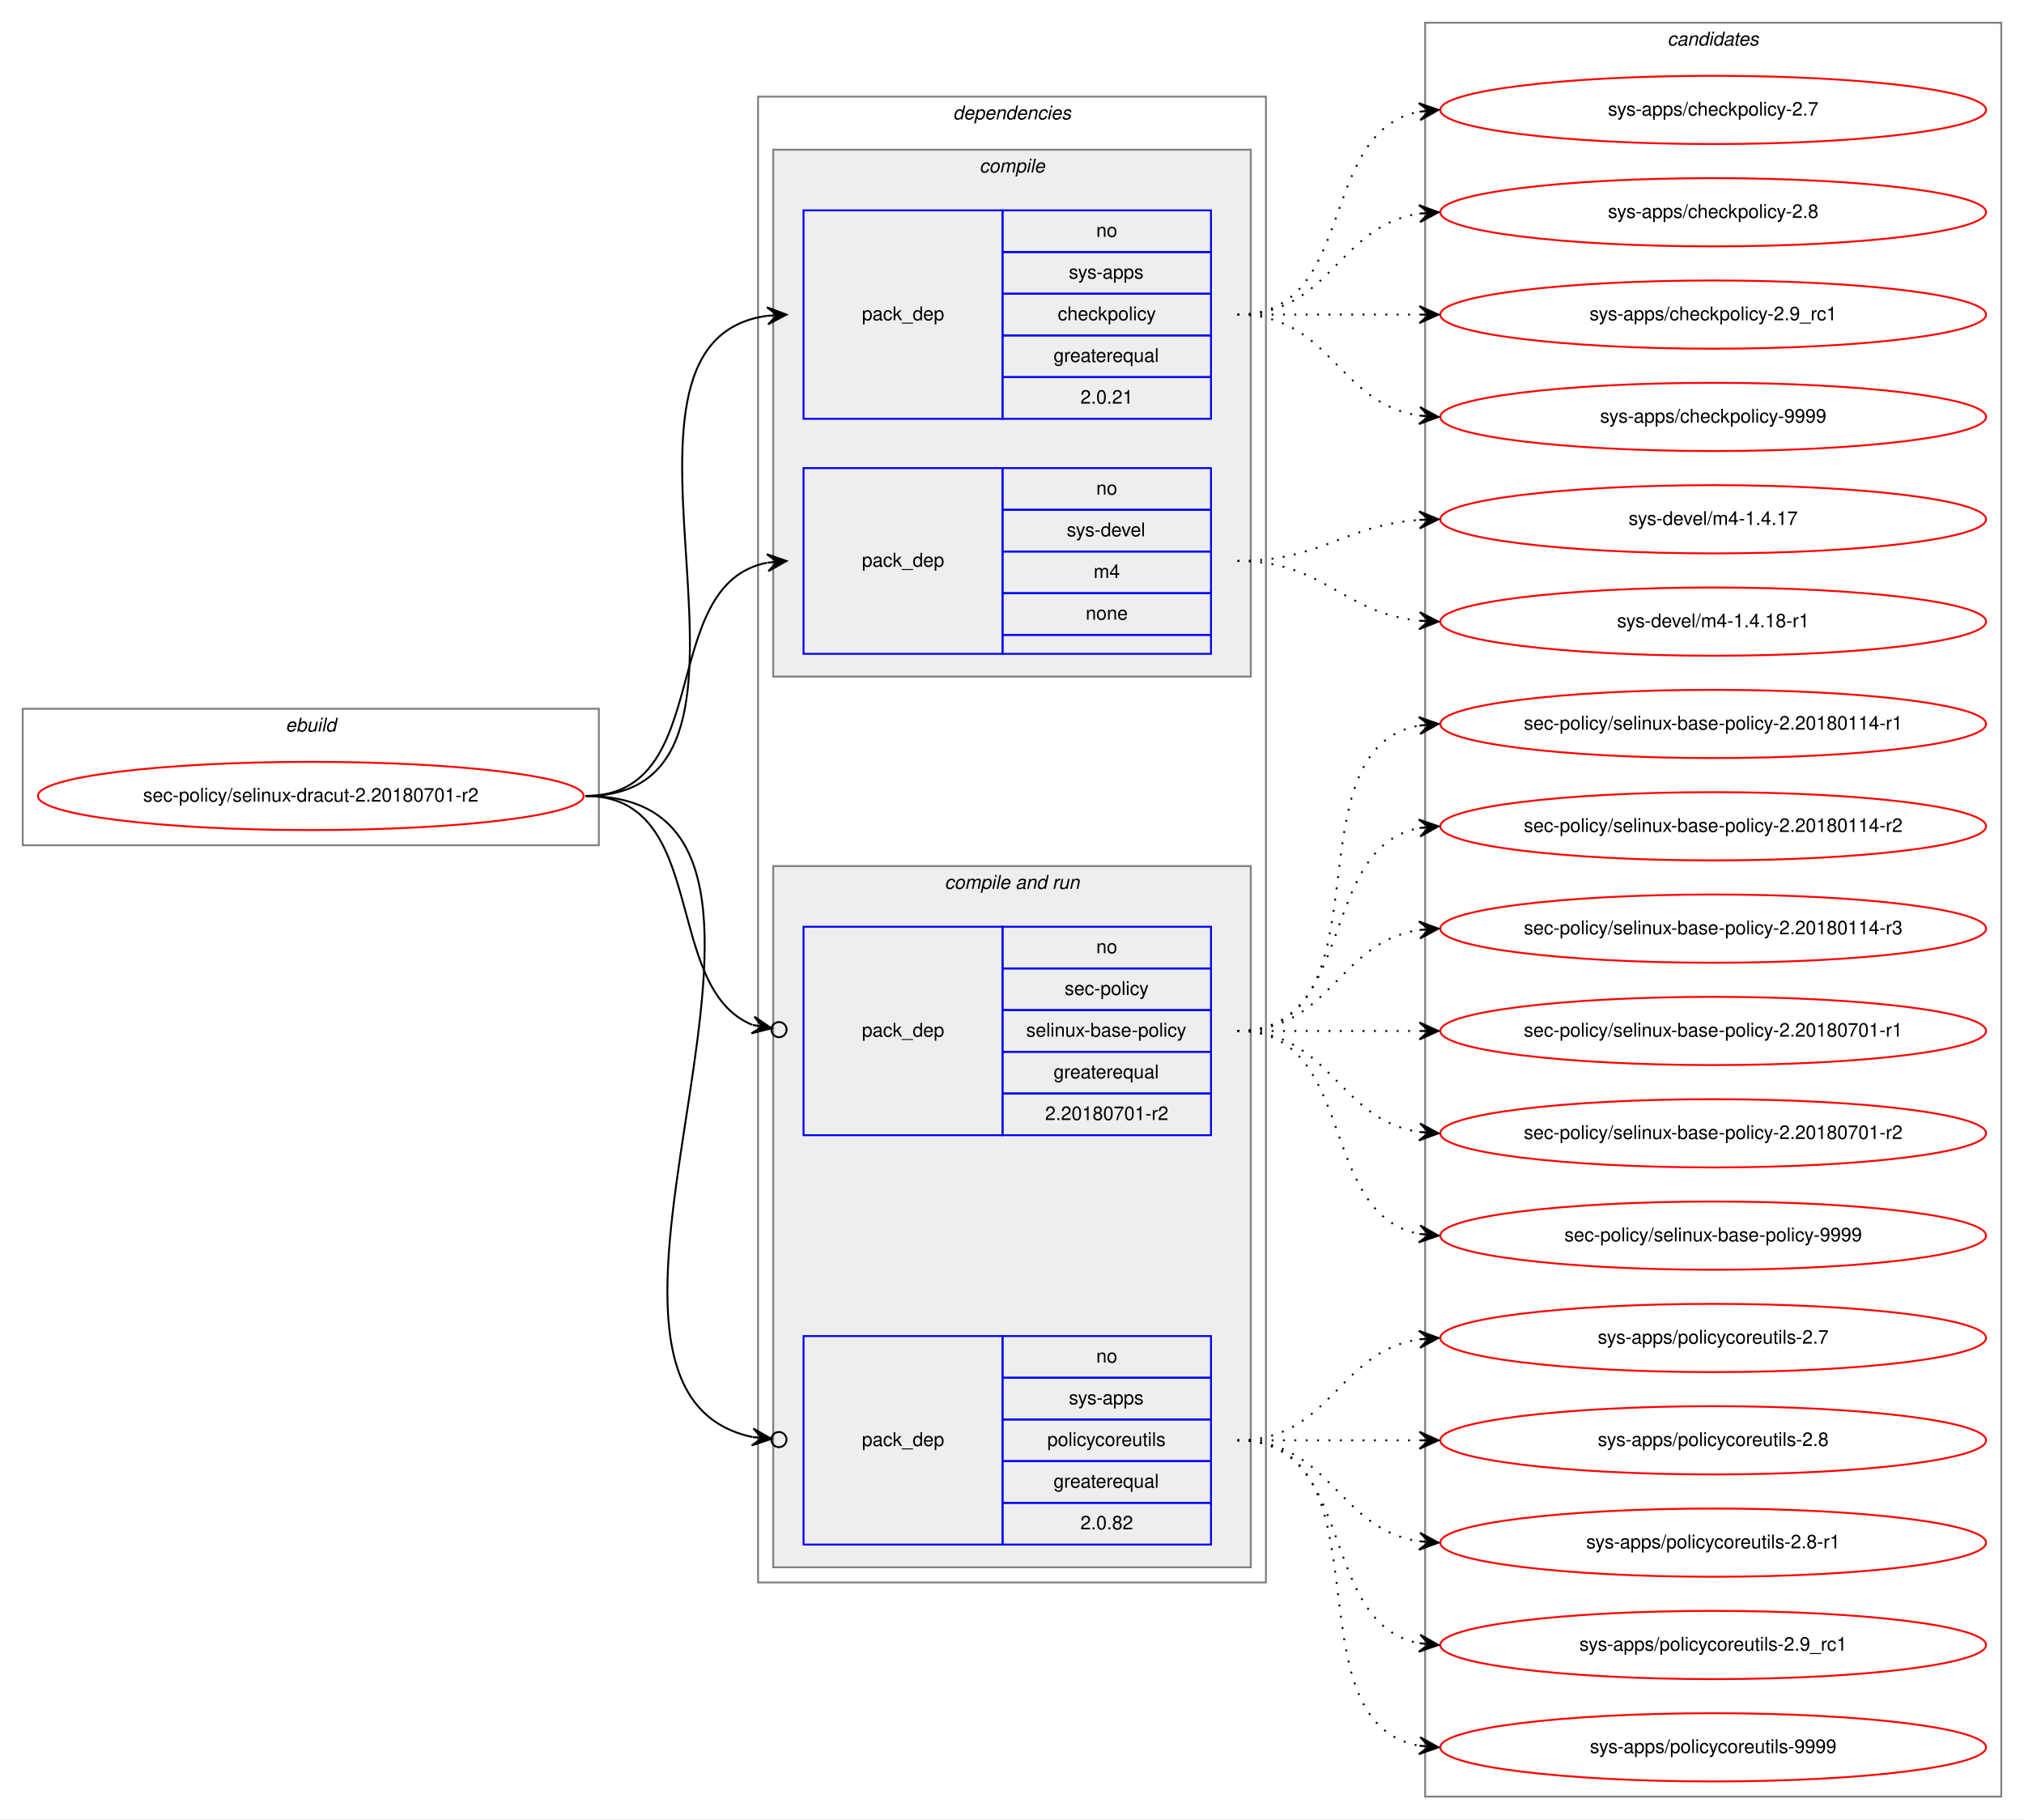
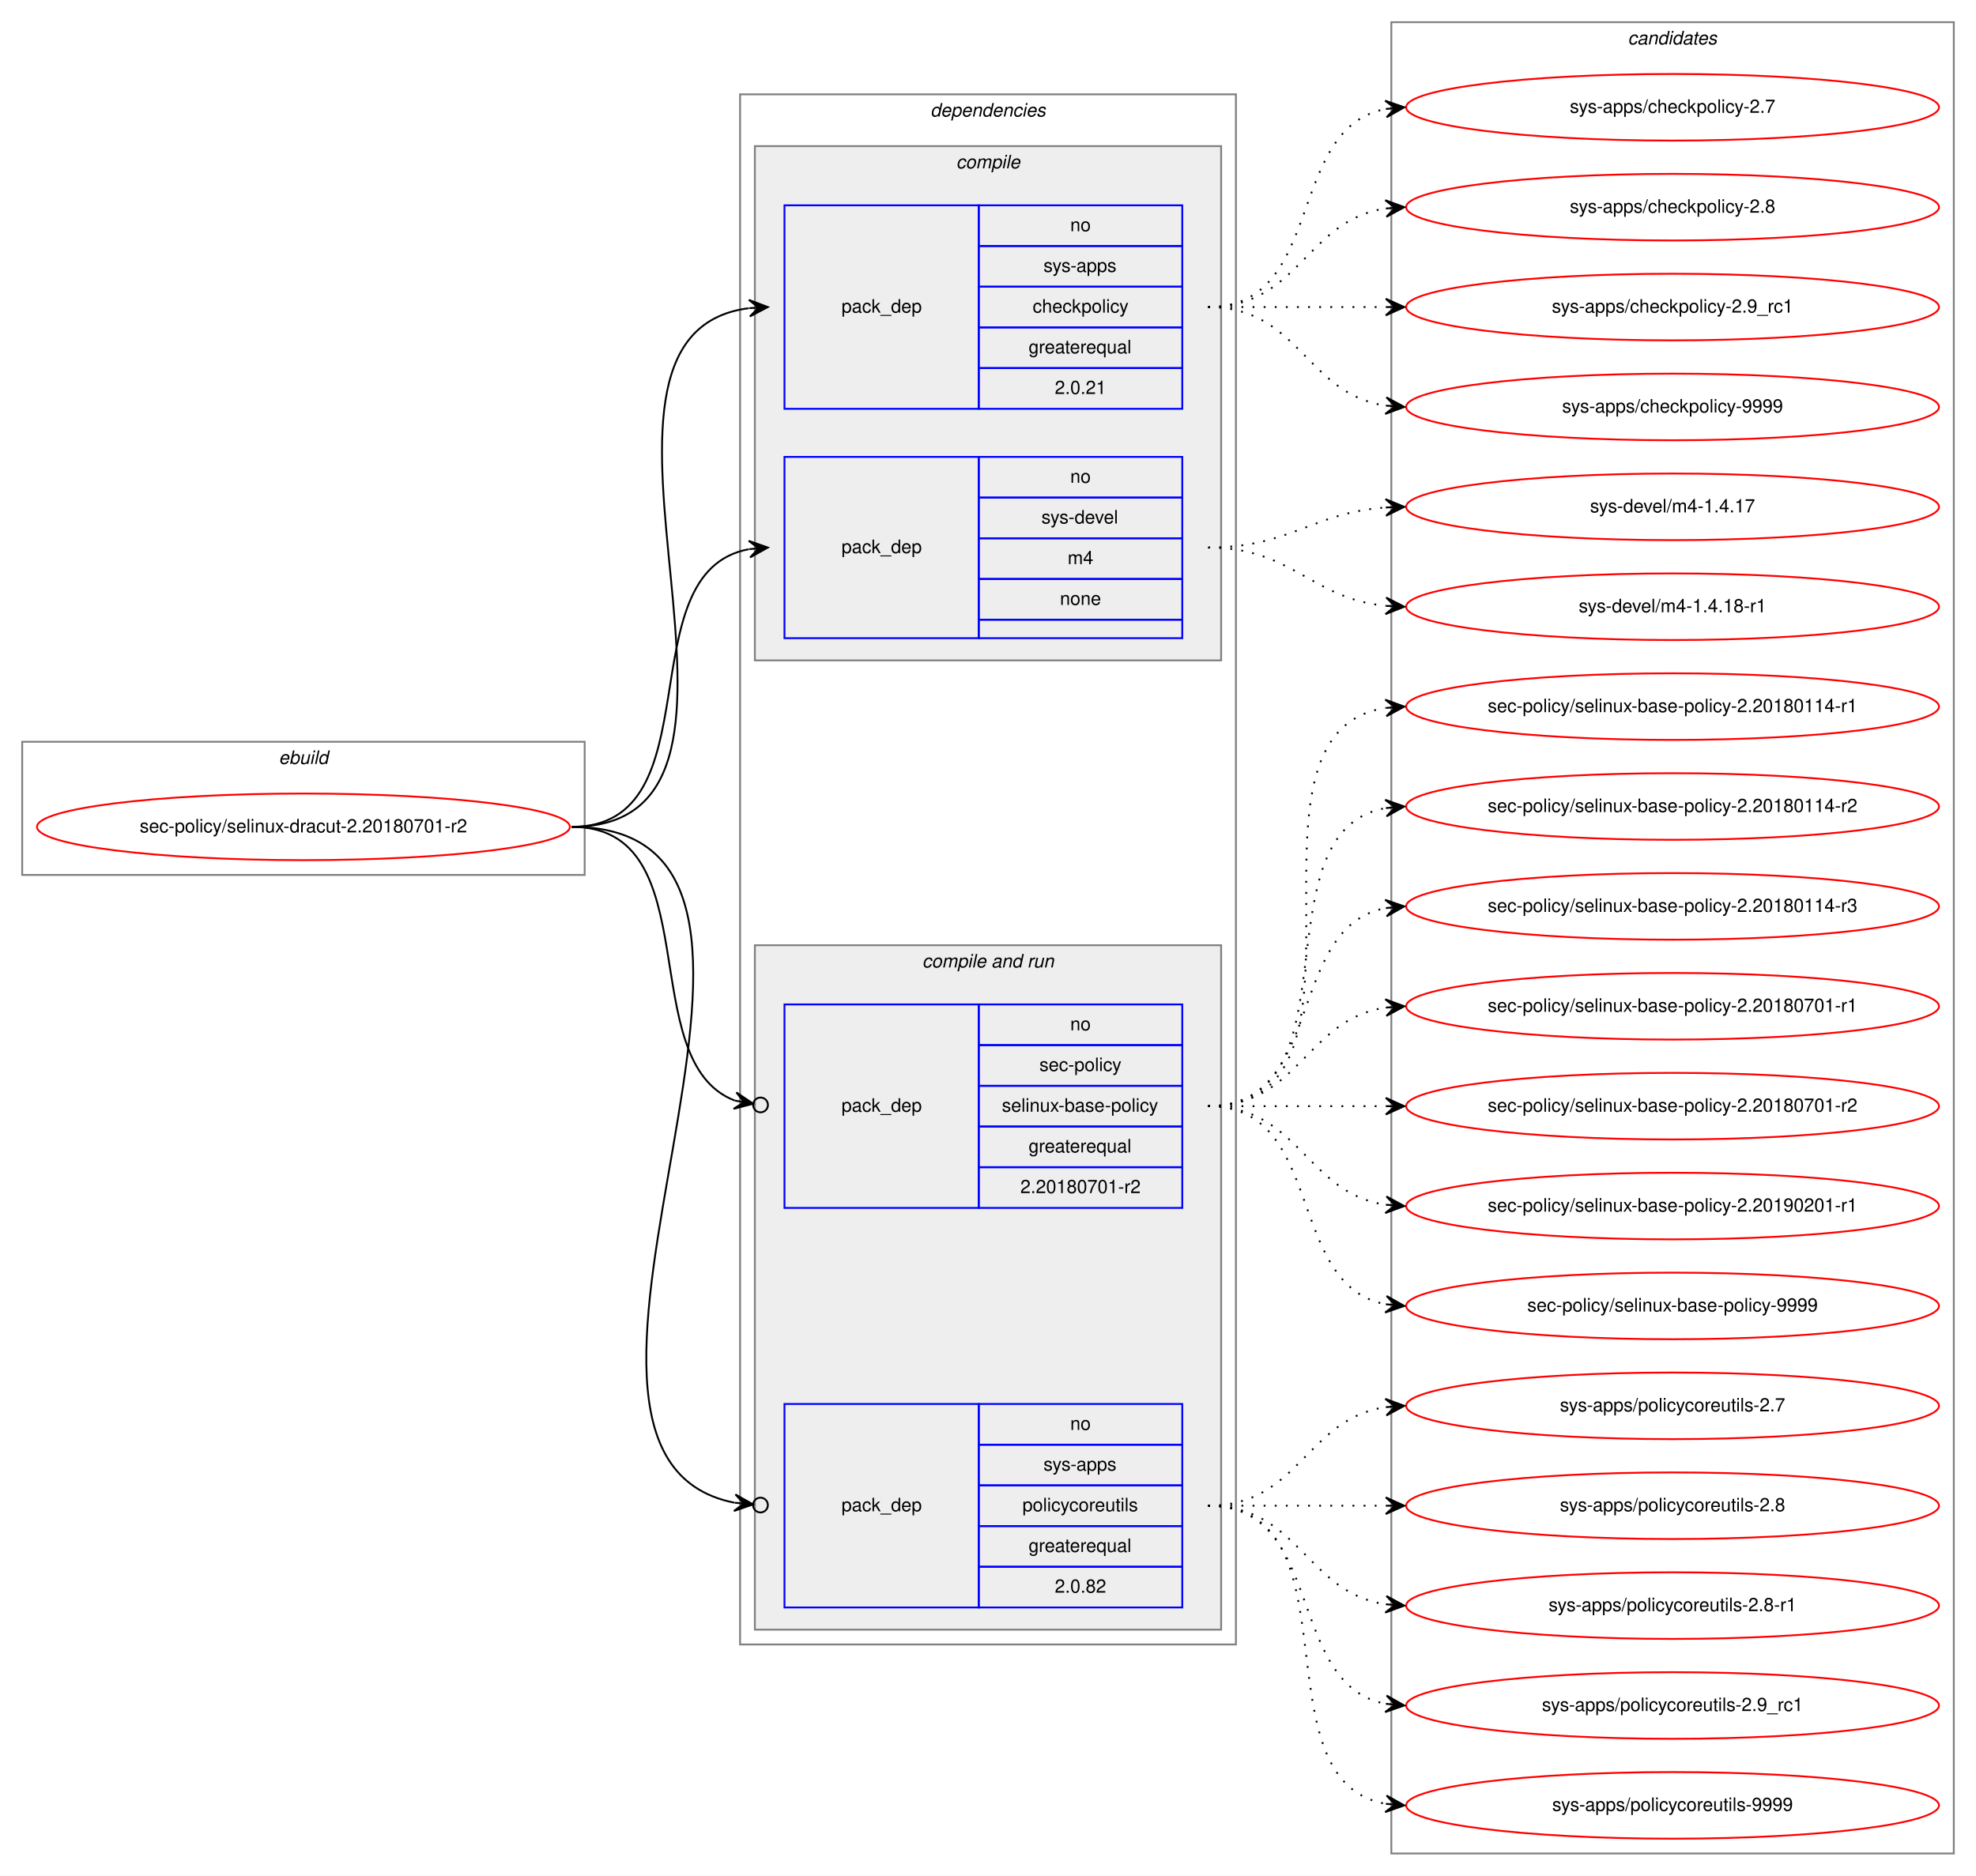
- <svg xmlns="http://www.w3.org/2000/svg" xmlns:xlink="http://www.w3.org/1999/xlink" width="1068pt" height="960pt" viewBox="0.00 0.00 1068.00 960.00">
-   <g id="graph0" class="graph" transform="scale(1 1) rotate(0) translate(4 956)">
-     <polygon fill="white" stroke="transparent" points="-4,4 -4,-956 1064,-956 1064,4 -4,4" />
+ <svg xmlns="http://www.w3.org/2000/svg" xmlns:xlink="http://www.w3.org/1999/xlink" width="1068pt" height="1014pt" viewBox="0.00 0.00 1068.00 1014.00">
+   <g id="graph0" class="graph" transform="scale(1 1) rotate(0) translate(4 1010)">
+     <polygon fill="white" stroke="transparent" points="-4,4 -4,-1010 1064,-1010 1064,4 -4,4" />
    <g id="clust1" class="cluster">
-       <polygon fill="none" stroke="gray" points="8,-510 8,-582 312,-582 312,-510 8,-510" />
-       <text text-anchor="start" x="146.66" y="-570" font-family="Helvetica,sans-Serif" font-style="italic" font-size="10.00">ebuild</text>
+       <polygon fill="none" stroke="gray" points="8,-537 8,-609 312,-609 312,-537 8,-537" />
+       <text text-anchor="start" x="146.66" y="-597" font-family="Helvetica,sans-Serif" font-style="italic" font-size="10.00">ebuild</text>
    </g>
    <g id="clust2" class="cluster">
-       <polygon fill="none" stroke="gray" points="396,-121 396,-905 664,-905 664,-121 396,-121" />
-       <text text-anchor="start" x="498.88" y="-893" font-family="Helvetica,sans-Serif" font-style="italic" font-size="10.00">dependencies</text>
+       <polygon fill="none" stroke="gray" points="396,-121 396,-959 664,-959 664,-121 396,-121" />
+       <text text-anchor="start" x="498.88" y="-947" font-family="Helvetica,sans-Serif" font-style="italic" font-size="10.00">dependencies</text>
    </g>
    <g id="clust3" class="cluster">
-       <polygon fill="#eeeeee" stroke="gray" points="404,-599 404,-877 656,-877 656,-599 404,-599" />
-       <text text-anchor="start" x="512.78" y="-865" font-family="Helvetica,sans-Serif" font-style="italic" font-size="10.00">compile</text>
+       <polygon fill="#eeeeee" stroke="gray" points="404,-653 404,-931 656,-931 656,-653 404,-653" />
+       <text text-anchor="start" x="512.78" y="-919" font-family="Helvetica,sans-Serif" font-style="italic" font-size="10.00">compile</text>
    </g>
    <g id="clust6" class="cluster">
      <polygon fill="#eeeeee" stroke="gray" points="404,-129 404,-499 656,-499 656,-129 404,-129" />
      <text text-anchor="start" x="494.44" y="-487" font-family="Helvetica,sans-Serif" font-style="italic" font-size="10.00">compile and run</text>
    </g>
    <g id="clust10" class="cluster">
-       <polygon fill="none" stroke="gray" points="748,-8 748,-944 1052,-944 1052,-8 748,-8" />
-       <text text-anchor="start" x="875.82" y="-932" font-family="Helvetica,sans-Serif" font-style="italic" font-size="10.00">candidates</text>
+       <polygon fill="none" stroke="gray" points="748,-8 748,-998 1052,-998 1052,-8 748,-8" />
+       <text text-anchor="start" x="875.82" y="-986" font-family="Helvetica,sans-Serif" font-style="italic" font-size="10.00">candidates</text>
    </g>
    <g id="node1" class="node">
      <g id="a_node1">
        <a xlink:href="../sec-policy/selinux-dracut-2.20180701-r2.svg" xlink:title="sec-policy/selinux-dracut-2.20180701-r2">
-           <ellipse fill="none" stroke="red" cx="160" cy="-536" rx="144" ry="18" />
-           <text text-anchor="middle" x="160" y="-533" font-family="Helvetica,sans-Serif" font-size="10.00">sec-policy/selinux-dracut-2.20180701-r2</text>
+           <ellipse fill="none" stroke="red" cx="160" cy="-563" rx="144" ry="18" />
+           <text text-anchor="middle" x="160" y="-560" font-family="Helvetica,sans-Serif" font-size="10.00">sec-policy/selinux-dracut-2.20180701-r2</text>
        </a>
      </g>
    </g>
    <g id="node2" class="node">
-       <polygon fill="none" stroke="blue" points="420,-735 420,-845 525,-845 525,-735 420,-735" />
-       <text text-anchor="start" x="450.82" y="-787" font-family="Helvetica,sans-Serif" font-size="10.00">pack_dep</text>
-       <polygon fill="none" stroke="blue" points="525,-823 525,-845 635,-845 635,-823 525,-823" />
-       <text text-anchor="start" x="574.44" y="-831" font-family="Helvetica,sans-Serif" font-size="10.00">no</text>
-       <polygon fill="none" stroke="blue" points="525,-801 525,-823 635,-823 635,-801 525,-801" />
-       <text text-anchor="start" x="560" y="-809" font-family="Helvetica,sans-Serif" font-size="10.00">sys-apps</text>
-       <polygon fill="none" stroke="blue" points="525,-779 525,-801 635,-801 635,-779 525,-779" />
-       <text text-anchor="start" x="554.16" y="-787" font-family="Helvetica,sans-Serif" font-size="10.00">checkpolicy</text>
-       <polygon fill="none" stroke="blue" points="525,-757 525,-779 635,-779 635,-757 525,-757" />
-       <text text-anchor="start" x="551.94" y="-765" font-family="Helvetica,sans-Serif" font-size="10.00">greaterequal</text>
-       <polygon fill="none" stroke="blue" points="525,-735 525,-757 635,-757 635,-735 525,-735" />
-       <text text-anchor="start" x="566.1" y="-743" font-family="Helvetica,sans-Serif" font-size="10.00">2.0.21</text>
+       <polygon fill="none" stroke="blue" points="420,-789 420,-899 525,-899 525,-789 420,-789" />
+       <text text-anchor="start" x="450.82" y="-841" font-family="Helvetica,sans-Serif" font-size="10.00">pack_dep</text>
+       <polygon fill="none" stroke="blue" points="525,-877 525,-899 635,-899 635,-877 525,-877" />
+       <text text-anchor="start" x="574.44" y="-885" font-family="Helvetica,sans-Serif" font-size="10.00">no</text>
+       <polygon fill="none" stroke="blue" points="525,-855 525,-877 635,-877 635,-855 525,-855" />
+       <text text-anchor="start" x="560" y="-863" font-family="Helvetica,sans-Serif" font-size="10.00">sys-apps</text>
+       <polygon fill="none" stroke="blue" points="525,-833 525,-855 635,-855 635,-833 525,-833" />
+       <text text-anchor="start" x="554.16" y="-841" font-family="Helvetica,sans-Serif" font-size="10.00">checkpolicy</text>
+       <polygon fill="none" stroke="blue" points="525,-811 525,-833 635,-833 635,-811 525,-811" />
+       <text text-anchor="start" x="551.94" y="-819" font-family="Helvetica,sans-Serif" font-size="10.00">greaterequal</text>
+       <polygon fill="none" stroke="blue" points="525,-789 525,-811 635,-811 635,-789 525,-789" />
+       <text text-anchor="start" x="566.1" y="-797" font-family="Helvetica,sans-Serif" font-size="10.00">2.0.21</text>
    </g>
    <g id="edge1" class="edge">
-       <path fill="none" stroke="black" d="M305,-536C423.74,-536 296.58,-775.34 400.91,-789.36" />
-       <polygon fill="black" stroke="black" points="411,-790 400.73,-793.86 406.01,-789.68 401.02,-789.37 401.02,-789.37 401.02,-789.37 406.01,-789.68 401.31,-784.87 411,-790 411,-790" />
+       <path fill="none" stroke="black" d="M305,-563C434.83,-563 286.1,-828.84 400.7,-843.38" />
+       <polygon fill="black" stroke="black" points="411,-844 400.75,-847.89 406.01,-843.7 401.02,-843.4 401.02,-843.4 401.02,-843.4 406.01,-843.7 401.29,-838.91 411,-844 411,-844" />
    </g>
    <g id="node3" class="node">
-       <polygon fill="none" stroke="blue" points="420,-611 420,-709 525,-709 525,-611 420,-611" />
-       <text text-anchor="start" x="450.82" y="-657" font-family="Helvetica,sans-Serif" font-size="10.00">pack_dep</text>
-       <polygon fill="none" stroke="blue" points="525,-687 525,-709 635,-709 635,-687 525,-687" />
-       <text text-anchor="start" x="574.44" y="-695" font-family="Helvetica,sans-Serif" font-size="10.00">no</text>
-       <polygon fill="none" stroke="blue" points="525,-665 525,-687 635,-687 635,-665 525,-665" />
-       <text text-anchor="start" x="558.89" y="-673" font-family="Helvetica,sans-Serif" font-size="10.00">sys-devel</text>
-       <polygon fill="none" stroke="blue" points="525,-643 525,-665 635,-665 635,-643 525,-643" />
-       <text text-anchor="start" x="573.06" y="-651" font-family="Helvetica,sans-Serif" font-size="10.00">m4</text>
-       <polygon fill="none" stroke="blue" points="525,-621 525,-643 635,-643 635,-621 525,-621" />
-       <text text-anchor="start" x="568.88" y="-629" font-family="Helvetica,sans-Serif" font-size="10.00">none</text>
-       <polygon fill="none" stroke="blue" points="525,-611 525,-621 635,-621 635,-611 525,-611" />
+       <polygon fill="none" stroke="blue" points="420,-665 420,-763 525,-763 525,-665 420,-665" />
+       <text text-anchor="start" x="450.82" y="-711" font-family="Helvetica,sans-Serif" font-size="10.00">pack_dep</text>
+       <polygon fill="none" stroke="blue" points="525,-741 525,-763 635,-763 635,-741 525,-741" />
+       <text text-anchor="start" x="574.44" y="-749" font-family="Helvetica,sans-Serif" font-size="10.00">no</text>
+       <polygon fill="none" stroke="blue" points="525,-719 525,-741 635,-741 635,-719 525,-719" />
+       <text text-anchor="start" x="558.89" y="-727" font-family="Helvetica,sans-Serif" font-size="10.00">sys-devel</text>
+       <polygon fill="none" stroke="blue" points="525,-697 525,-719 635,-719 635,-697 525,-697" />
+       <text text-anchor="start" x="573.06" y="-705" font-family="Helvetica,sans-Serif" font-size="10.00">m4</text>
+       <polygon fill="none" stroke="blue" points="525,-675 525,-697 635,-697 635,-675 525,-675" />
+       <text text-anchor="start" x="568.88" y="-683" font-family="Helvetica,sans-Serif" font-size="10.00">none</text>
+       <polygon fill="none" stroke="blue" points="525,-665 525,-675 635,-675 635,-665 525,-665" />
    </g>
    <g id="edge2" class="edge">
-       <path fill="none" stroke="black" d="M305,-536C373.82,-536 342.17,-647.73 400.79,-659.07" />
-       <polygon fill="black" stroke="black" points="411,-660 400.63,-663.58 406.02,-659.55 401.04,-659.1 401.04,-659.1 401.04,-659.1 406.02,-659.55 401.45,-654.61 411,-660 411,-660" />
+       <path fill="none" stroke="black" d="M305,-563C383.31,-563 333.93,-700.74 400.77,-713.11" />
+       <polygon fill="black" stroke="black" points="411,-714 400.65,-717.62 406.02,-713.57 401.04,-713.14 401.04,-713.14 401.04,-713.14 406.02,-713.57 401.43,-708.65 411,-714 411,-714" />
    </g>
    <g id="node4" class="node">
      <polygon fill="none" stroke="blue" points="420,-357 420,-467 525,-467 525,-357 420,-357" />
      <text text-anchor="start" x="450.82" y="-409" font-family="Helvetica,sans-Serif" font-size="10.00">pack_dep</text>
      <polygon fill="none" stroke="blue" points="525,-445 525,-467 635,-467 635,-445 525,-445" />
      <text text-anchor="start" x="574.44" y="-453" font-family="Helvetica,sans-Serif" font-size="10.00">no</text>
      <polygon fill="none" stroke="blue" points="525,-423 525,-445 635,-445 635,-423 525,-423" />
      <text text-anchor="start" x="557.78" y="-431" font-family="Helvetica,sans-Serif" font-size="10.00">sec-policy</text>
      <polygon fill="none" stroke="blue" points="525,-401 525,-423 635,-423 635,-401 525,-401" />
      <text text-anchor="start" x="537.5" y="-409" font-family="Helvetica,sans-Serif" font-size="10.00">selinux-base-policy</text>
      <polygon fill="none" stroke="blue" points="525,-379 525,-401 635,-401 635,-379 525,-379" />
      <text text-anchor="start" x="551.94" y="-387" font-family="Helvetica,sans-Serif" font-size="10.00">greaterequal</text>
      <polygon fill="none" stroke="blue" points="525,-357 525,-379 635,-379 635,-357 525,-357" />
      <text text-anchor="start" x="547.49" y="-365" font-family="Helvetica,sans-Serif" font-size="10.00">2.20180701-r2</text>
    </g>
    <g id="edge3" class="edge">
-       <path fill="none" stroke="black" d="M305,-536C370.56,-536 344.94,-434.6 393.05,-415.19" />
-       <ellipse fill="none" stroke="black" cx="407.06" cy="-412.7" rx="4" ry="4" />
-       <polygon fill="black" stroke="black" points="403.12,-413.4 394.07,-419.58 398.2,-414.27 393.28,-415.15 393.28,-415.15 393.28,-415.15 398.2,-414.27 392.49,-410.72 403.12,-413.4 403.12,-413.4" />
+       <path fill="none" stroke="black" d="M305,-563C380.11,-563 337.76,-436.3 393.14,-415.02" />
+       <ellipse fill="none" stroke="black" cx="407.06" cy="-412.67" rx="4" ry="4" />
+       <polygon fill="black" stroke="black" points="403.11,-413.33 394,-419.43 398.18,-414.16 393.25,-415 393.25,-415 393.25,-415 398.18,-414.16 392.5,-410.56 403.11,-413.33 403.11,-413.33" />
    </g>
    <g id="node5" class="node">
      <polygon fill="none" stroke="blue" points="420,-141 420,-251 525,-251 525,-141 420,-141" />
      <text text-anchor="start" x="450.82" y="-193" font-family="Helvetica,sans-Serif" font-size="10.00">pack_dep</text>
      <polygon fill="none" stroke="blue" points="525,-229 525,-251 635,-251 635,-229 525,-229" />
      <text text-anchor="start" x="574.44" y="-237" font-family="Helvetica,sans-Serif" font-size="10.00">no</text>
      <polygon fill="none" stroke="blue" points="525,-207 525,-229 635,-229 635,-207 525,-207" />
      <text text-anchor="start" x="560" y="-215" font-family="Helvetica,sans-Serif" font-size="10.00">sys-apps</text>
      <polygon fill="none" stroke="blue" points="525,-185 525,-207 635,-207 635,-185 525,-185" />
      <text text-anchor="start" x="548.61" y="-193" font-family="Helvetica,sans-Serif" font-size="10.00">policycoreutils</text>
      <polygon fill="none" stroke="blue" points="525,-163 525,-185 635,-185 635,-163 525,-163" />
      <text text-anchor="start" x="551.94" y="-171" font-family="Helvetica,sans-Serif" font-size="10.00">greaterequal</text>
      <polygon fill="none" stroke="blue" points="525,-141 525,-163 635,-163 635,-141 525,-141" />
      <text text-anchor="start" x="566.1" y="-149" font-family="Helvetica,sans-Serif" font-size="10.00">2.0.82</text>
    </g>
    <g id="edge4" class="edge">
-       <path fill="none" stroke="black" d="M305,-536C456.64,-536 269.75,-223.96 392.96,-197.75" />
-       <ellipse fill="none" stroke="black" cx="407.02" cy="-196.39" rx="4" ry="4" />
-       <polygon fill="black" stroke="black" points="403.04,-196.77 393.52,-202.22 398.06,-197.25 393.08,-197.74 393.08,-197.74 393.08,-197.74 398.06,-197.25 392.65,-193.26 403.04,-196.77 403.04,-196.77" />
+       <path fill="none" stroke="black" d="M305,-563C468.15,-563 258.85,-224.11 392.9,-197.64" />
+       <ellipse fill="none" stroke="black" cx="407.02" cy="-196.36" rx="4" ry="4" />
+       <polygon fill="black" stroke="black" points="403.03,-196.72 393.48,-202.1 398.05,-197.17 393.07,-197.62 393.07,-197.62 393.07,-197.62 398.05,-197.17 392.67,-193.14 403.03,-196.72 403.03,-196.72" />
    </g>
    <g id="node6" class="node">
      <g id="a_node6">
        <a xlink:href="../sys-apps/checkpolicy-2.7.svg" xlink:title="sys-apps/checkpolicy-2.7">
-           <ellipse fill="none" stroke="red" cx="900" cy="-898" rx="144" ry="18" />
-           <text text-anchor="middle" x="900" y="-895" font-family="Helvetica,sans-Serif" font-size="10.00">sys-apps/checkpolicy-2.7</text>
+           <ellipse fill="none" stroke="red" cx="900" cy="-952" rx="144" ry="18" />
+           <text text-anchor="middle" x="900" y="-949" font-family="Helvetica,sans-Serif" font-size="10.00">sys-apps/checkpolicy-2.7</text>
        </a>
      </g>
    </g>
    <g id="edge5" class="edge">
-       <path fill="none" stroke="black" stroke-dasharray="1,5" d="M649,-790C712.58,-790 690.58,-886.51 744.79,-897.07" />
-       <polygon fill="black" stroke="black" points="755,-898 744.63,-901.57 750.02,-897.54 745.04,-897.09 745.04,-897.09 745.04,-897.09 750.02,-897.54 745.45,-892.61 755,-898 755,-898" />
+       <path fill="none" stroke="black" stroke-dasharray="1,5" d="M649,-844C712.58,-844 690.58,-940.51 744.79,-951.07" />
+       <polygon fill="black" stroke="black" points="755,-952 744.63,-955.57 750.02,-951.54 745.04,-951.09 745.04,-951.09 745.04,-951.09 750.02,-951.54 745.45,-946.61 755,-952 755,-952" />
    </g>
    <g id="node7" class="node">
      <g id="a_node7">
        <a xlink:href="../sys-apps/checkpolicy-2.8.svg" xlink:title="sys-apps/checkpolicy-2.8">
-           <ellipse fill="none" stroke="red" cx="900" cy="-844" rx="144" ry="18" />
-           <text text-anchor="middle" x="900" y="-841" font-family="Helvetica,sans-Serif" font-size="10.00">sys-apps/checkpolicy-2.8</text>
+           <ellipse fill="none" stroke="red" cx="900" cy="-898" rx="144" ry="18" />
+           <text text-anchor="middle" x="900" y="-895" font-family="Helvetica,sans-Serif" font-size="10.00">sys-apps/checkpolicy-2.8</text>
        </a>
      </g>
    </g>
    <g id="edge6" class="edge">
-       <path fill="none" stroke="black" stroke-dasharray="1,5" d="M649,-790C698.26,-790 701.85,-836.87 744.86,-843.28" />
-       <polygon fill="black" stroke="black" points="755,-844 744.71,-847.78 750.01,-843.64 745.03,-843.29 745.03,-843.29 745.03,-843.29 750.01,-843.64 745.35,-838.8 755,-844 755,-844" />
+       <path fill="none" stroke="black" stroke-dasharray="1,5" d="M649,-844C698.26,-844 701.85,-890.87 744.86,-897.28" />
+       <polygon fill="black" stroke="black" points="755,-898 744.71,-901.78 750.01,-897.64 745.03,-897.29 745.03,-897.29 745.03,-897.29 750.01,-897.64 745.35,-892.8 755,-898 755,-898" />
    </g>
    <g id="node8" class="node">
      <g id="a_node8">
        <a xlink:href="../sys-apps/checkpolicy-2.9_rc1.svg" xlink:title="sys-apps/checkpolicy-2.9_rc1">
-           <ellipse fill="none" stroke="red" cx="900" cy="-790" rx="144" ry="18" />
-           <text text-anchor="middle" x="900" y="-787" font-family="Helvetica,sans-Serif" font-size="10.00">sys-apps/checkpolicy-2.9_rc1</text>
+           <ellipse fill="none" stroke="red" cx="900" cy="-844" rx="144" ry="18" />
+           <text text-anchor="middle" x="900" y="-841" font-family="Helvetica,sans-Serif" font-size="10.00">sys-apps/checkpolicy-2.9_rc1</text>
        </a>
      </g>
    </g>
    <g id="edge7" class="edge">
-       <path fill="none" stroke="black" stroke-dasharray="1,5" d="M649,-790C692.43,-790 705.83,-790 744.57,-790" />
-       <polygon fill="black" stroke="black" points="755,-790 745,-794.5 750,-790 745,-790 745,-790 745,-790 750,-790 745,-785.5 755,-790 755,-790" />
+       <path fill="none" stroke="black" stroke-dasharray="1,5" d="M649,-844C692.43,-844 705.83,-844 744.57,-844" />
+       <polygon fill="black" stroke="black" points="755,-844 745,-848.5 750,-844 745,-844 745,-844 745,-844 750,-844 745,-839.5 755,-844 755,-844" />
    </g>
    <g id="node9" class="node">
      <g id="a_node9">
        <a xlink:href="../sys-apps/checkpolicy-9999.svg" xlink:title="sys-apps/checkpolicy-9999">
-           <ellipse fill="none" stroke="red" cx="900" cy="-736" rx="144" ry="18" />
-           <text text-anchor="middle" x="900" y="-733" font-family="Helvetica,sans-Serif" font-size="10.00">sys-apps/checkpolicy-9999</text>
+           <ellipse fill="none" stroke="red" cx="900" cy="-790" rx="144" ry="18" />
+           <text text-anchor="middle" x="900" y="-787" font-family="Helvetica,sans-Serif" font-size="10.00">sys-apps/checkpolicy-9999</text>
        </a>
      </g>
    </g>
    <g id="edge8" class="edge">
-       <path fill="none" stroke="black" stroke-dasharray="1,5" d="M649,-790C698.26,-790 701.85,-743.13 744.86,-736.72" />
-       <polygon fill="black" stroke="black" points="755,-736 745.35,-741.2 750.01,-736.36 745.03,-736.71 745.03,-736.71 745.03,-736.71 750.01,-736.36 744.71,-732.22 755,-736 755,-736" />
+       <path fill="none" stroke="black" stroke-dasharray="1,5" d="M649,-844C698.26,-844 701.85,-797.13 744.86,-790.72" />
+       <polygon fill="black" stroke="black" points="755,-790 745.35,-795.2 750.01,-790.36 745.03,-790.71 745.03,-790.71 745.03,-790.71 750.01,-790.36 744.71,-786.22 755,-790 755,-790" />
    </g>
    <g id="node10" class="node">
      <g id="a_node10">
        <a xlink:href="../sys-devel/m4-1.4.17.svg" xlink:title="sys-devel/m4-1.4.17">
-           <ellipse fill="none" stroke="red" cx="900" cy="-682" rx="144" ry="18" />
-           <text text-anchor="middle" x="900" y="-679" font-family="Helvetica,sans-Serif" font-size="10.00">sys-devel/m4-1.4.17</text>
+           <ellipse fill="none" stroke="red" cx="900" cy="-736" rx="144" ry="18" />
+           <text text-anchor="middle" x="900" y="-733" font-family="Helvetica,sans-Serif" font-size="10.00">sys-devel/m4-1.4.17</text>
        </a>
      </g>
    </g>
    <g id="edge9" class="edge">
-       <path fill="none" stroke="black" stroke-dasharray="1,5" d="M649,-660C693.54,-660 705.22,-678.86 744.89,-681.65" />
-       <polygon fill="black" stroke="black" points="755,-682 744.85,-686.16 750,-681.83 745.01,-681.66 745.01,-681.66 745.01,-681.66 750,-681.83 745.16,-677.16 755,-682 755,-682" />
+       <path fill="none" stroke="black" stroke-dasharray="1,5" d="M649,-714C693.54,-714 705.22,-732.86 744.89,-735.65" />
+       <polygon fill="black" stroke="black" points="755,-736 744.85,-740.16 750,-735.83 745.01,-735.66 745.01,-735.66 745.01,-735.66 750,-735.83 745.16,-731.16 755,-736 755,-736" />
    </g>
    <g id="node11" class="node">
      <g id="a_node11">
        <a xlink:href="../sys-devel/m4-1.4.18-r1.svg" xlink:title="sys-devel/m4-1.4.18-r1">
-           <ellipse fill="none" stroke="red" cx="900" cy="-628" rx="144" ry="18" />
-           <text text-anchor="middle" x="900" y="-625" font-family="Helvetica,sans-Serif" font-size="10.00">sys-devel/m4-1.4.18-r1</text>
+           <ellipse fill="none" stroke="red" cx="900" cy="-682" rx="144" ry="18" />
+           <text text-anchor="middle" x="900" y="-679" font-family="Helvetica,sans-Serif" font-size="10.00">sys-devel/m4-1.4.18-r1</text>
        </a>
      </g>
    </g>
    <g id="edge10" class="edge">
-       <path fill="none" stroke="black" stroke-dasharray="1,5" d="M649,-660C694.65,-660 704.48,-632.46 744.95,-628.48" />
-       <polygon fill="black" stroke="black" points="755,-628 745.22,-632.97 750.01,-628.24 745.01,-628.47 745.01,-628.47 745.01,-628.47 750.01,-628.24 744.8,-623.98 755,-628 755,-628" />
+       <path fill="none" stroke="black" stroke-dasharray="1,5" d="M649,-714C694.65,-714 704.48,-686.46 744.95,-682.48" />
+       <polygon fill="black" stroke="black" points="755,-682 745.22,-686.97 750.01,-682.24 745.01,-682.47 745.01,-682.47 745.01,-682.47 750.01,-682.24 744.8,-677.98 755,-682 755,-682" />
    </g>
    <g id="node12" class="node">
      <g id="a_node12">
        <a xlink:href="../sec-policy/selinux-base-policy-2.20180114-r1.svg" xlink:title="sec-policy/selinux-base-policy-2.20180114-r1">
-           <ellipse fill="none" stroke="red" cx="900" cy="-574" rx="144" ry="18" />
-           <text text-anchor="middle" x="900" y="-571" font-family="Helvetica,sans-Serif" font-size="10.00">sec-policy/selinux-base-policy-2.20180114-r1</text>
+           <ellipse fill="none" stroke="red" cx="900" cy="-628" rx="144" ry="18" />
+           <text text-anchor="middle" x="900" y="-625" font-family="Helvetica,sans-Serif" font-size="10.00">sec-policy/selinux-base-policy-2.20180114-r1</text>
        </a>
      </g>
    </g>
    <g id="edge11" class="edge">
-       <path fill="none" stroke="black" stroke-dasharray="1,5" d="M649,-412C731.35,-412 674.36,-560.38 744.73,-573.13" />
-       <polygon fill="black" stroke="black" points="755,-574 744.66,-577.64 750.02,-573.58 745.04,-573.15 745.04,-573.15 745.04,-573.15 750.02,-573.58 745.42,-568.67 755,-574 755,-574" />
+       <path fill="none" stroke="black" stroke-dasharray="1,5" d="M649,-412C752.28,-412 655.19,-613.49 744.77,-627.26" />
+       <polygon fill="black" stroke="black" points="755,-628 744.7,-631.77 750.01,-627.64 745.03,-627.28 745.03,-627.28 745.03,-627.28 750.01,-627.64 745.35,-622.79 755,-628 755,-628" />
    </g>
    <g id="node13" class="node">
      <g id="a_node13">
        <a xlink:href="../sec-policy/selinux-base-policy-2.20180114-r2.svg" xlink:title="sec-policy/selinux-base-policy-2.20180114-r2">
-           <ellipse fill="none" stroke="red" cx="900" cy="-520" rx="144" ry="18" />
-           <text text-anchor="middle" x="900" y="-517" font-family="Helvetica,sans-Serif" font-size="10.00">sec-policy/selinux-base-policy-2.20180114-r2</text>
+           <ellipse fill="none" stroke="red" cx="900" cy="-574" rx="144" ry="18" />
+           <text text-anchor="middle" x="900" y="-571" font-family="Helvetica,sans-Serif" font-size="10.00">sec-policy/selinux-base-policy-2.20180114-r2</text>
        </a>
      </g>
    </g>
    <g id="edge12" class="edge">
-       <path fill="none" stroke="black" stroke-dasharray="1,5" d="M649,-412C712.58,-412 690.58,-508.51 744.79,-519.07" />
-       <polygon fill="black" stroke="black" points="755,-520 744.63,-523.57 750.02,-519.54 745.04,-519.09 745.04,-519.09 745.04,-519.09 750.02,-519.54 745.45,-514.61 755,-520 755,-520" />
+       <path fill="none" stroke="black" stroke-dasharray="1,5" d="M649,-412C731.35,-412 674.36,-560.38 744.73,-573.13" />
+       <polygon fill="black" stroke="black" points="755,-574 744.66,-577.64 750.02,-573.58 745.04,-573.15 745.04,-573.15 745.04,-573.15 750.02,-573.58 745.42,-568.67 755,-574 755,-574" />
    </g>
    <g id="node14" class="node">
      <g id="a_node14">
        <a xlink:href="../sec-policy/selinux-base-policy-2.20180114-r3.svg" xlink:title="sec-policy/selinux-base-policy-2.20180114-r3">
-           <ellipse fill="none" stroke="red" cx="900" cy="-466" rx="144" ry="18" />
-           <text text-anchor="middle" x="900" y="-463" font-family="Helvetica,sans-Serif" font-size="10.00">sec-policy/selinux-base-policy-2.20180114-r3</text>
+           <ellipse fill="none" stroke="red" cx="900" cy="-520" rx="144" ry="18" />
+           <text text-anchor="middle" x="900" y="-517" font-family="Helvetica,sans-Serif" font-size="10.00">sec-policy/selinux-base-policy-2.20180114-r3</text>
        </a>
      </g>
    </g>
    <g id="edge13" class="edge">
-       <path fill="none" stroke="black" stroke-dasharray="1,5" d="M649,-412C698.26,-412 701.85,-458.87 744.86,-465.28" />
-       <polygon fill="black" stroke="black" points="755,-466 744.71,-469.78 750.01,-465.64 745.03,-465.29 745.03,-465.29 745.03,-465.29 750.01,-465.64 745.35,-460.8 755,-466 755,-466" />
+       <path fill="none" stroke="black" stroke-dasharray="1,5" d="M649,-412C712.58,-412 690.58,-508.51 744.79,-519.07" />
+       <polygon fill="black" stroke="black" points="755,-520 744.63,-523.57 750.02,-519.54 745.04,-519.09 745.04,-519.09 745.04,-519.09 750.02,-519.54 745.45,-514.61 755,-520 755,-520" />
    </g>
    <g id="node15" class="node">
      <g id="a_node15">
        <a xlink:href="../sec-policy/selinux-base-policy-2.20180701-r1.svg" xlink:title="sec-policy/selinux-base-policy-2.20180701-r1">
-           <ellipse fill="none" stroke="red" cx="900" cy="-412" rx="144" ry="18" />
-           <text text-anchor="middle" x="900" y="-409" font-family="Helvetica,sans-Serif" font-size="10.00">sec-policy/selinux-base-policy-2.20180701-r1</text>
+           <ellipse fill="none" stroke="red" cx="900" cy="-466" rx="144" ry="18" />
+           <text text-anchor="middle" x="900" y="-463" font-family="Helvetica,sans-Serif" font-size="10.00">sec-policy/selinux-base-policy-2.20180701-r1</text>
        </a>
      </g>
    </g>
    <g id="edge14" class="edge">
-       <path fill="none" stroke="black" stroke-dasharray="1,5" d="M649,-412C692.43,-412 705.83,-412 744.57,-412" />
-       <polygon fill="black" stroke="black" points="755,-412 745,-416.5 750,-412 745,-412 745,-412 745,-412 750,-412 745,-407.5 755,-412 755,-412" />
+       <path fill="none" stroke="black" stroke-dasharray="1,5" d="M649,-412C698.26,-412 701.85,-458.87 744.86,-465.28" />
+       <polygon fill="black" stroke="black" points="755,-466 744.71,-469.78 750.01,-465.64 745.03,-465.29 745.03,-465.29 745.03,-465.29 750.01,-465.64 745.35,-460.8 755,-466 755,-466" />
    </g>
    <g id="node16" class="node">
      <g id="a_node16">
        <a xlink:href="../sec-policy/selinux-base-policy-2.20180701-r2.svg" xlink:title="sec-policy/selinux-base-policy-2.20180701-r2">
+           <ellipse fill="none" stroke="red" cx="900" cy="-412" rx="144" ry="18" />
+           <text text-anchor="middle" x="900" y="-409" font-family="Helvetica,sans-Serif" font-size="10.00">sec-policy/selinux-base-policy-2.20180701-r2</text>
+         </a>
+       </g>
+     </g>
+     <g id="edge15" class="edge">
+       <path fill="none" stroke="black" stroke-dasharray="1,5" d="M649,-412C692.43,-412 705.83,-412 744.57,-412" />
+       <polygon fill="black" stroke="black" points="755,-412 745,-416.5 750,-412 745,-412 745,-412 745,-412 750,-412 745,-407.5 755,-412 755,-412" />
+     </g>
+     <g id="node17" class="node">
+       <g id="a_node17">
+         <a xlink:href="../sec-policy/selinux-base-policy-2.20190201-r1.svg" xlink:title="sec-policy/selinux-base-policy-2.20190201-r1">
          <ellipse fill="none" stroke="red" cx="900" cy="-358" rx="144" ry="18" />
-           <text text-anchor="middle" x="900" y="-355" font-family="Helvetica,sans-Serif" font-size="10.00">sec-policy/selinux-base-policy-2.20180701-r2</text>
-         </a>
-       </g>
-     </g>
-     <g id="edge15" class="edge">
+           <text text-anchor="middle" x="900" y="-355" font-family="Helvetica,sans-Serif" font-size="10.00">sec-policy/selinux-base-policy-2.20190201-r1</text>
+         </a>
+       </g>
+     </g>
+     <g id="edge16" class="edge">
      <path fill="none" stroke="black" stroke-dasharray="1,5" d="M649,-412C698.26,-412 701.85,-365.13 744.86,-358.72" />
      <polygon fill="black" stroke="black" points="755,-358 745.35,-363.2 750.01,-358.36 745.03,-358.71 745.03,-358.71 745.03,-358.71 750.01,-358.36 744.71,-354.22 755,-358 755,-358" />
    </g>
-     <g id="node17" class="node">
-       <g id="a_node17">
+     <g id="node18" class="node">
+       <g id="a_node18">
        <a xlink:href="../sec-policy/selinux-base-policy-9999.svg" xlink:title="sec-policy/selinux-base-policy-9999">
          <ellipse fill="none" stroke="red" cx="900" cy="-304" rx="144" ry="18" />
          <text text-anchor="middle" x="900" y="-301" font-family="Helvetica,sans-Serif" font-size="10.00">sec-policy/selinux-base-policy-9999</text>
        </a>
      </g>
    </g>
-     <g id="edge16" class="edge">
+     <g id="edge17" class="edge">
      <path fill="none" stroke="black" stroke-dasharray="1,5" d="M649,-412C712.58,-412 690.58,-315.49 744.79,-304.93" />
      <polygon fill="black" stroke="black" points="755,-304 745.45,-309.39 750.02,-304.46 745.04,-304.91 745.04,-304.91 745.04,-304.91 750.02,-304.46 744.63,-300.43 755,-304 755,-304" />
    </g>
-     <g id="node18" class="node">
-       <g id="a_node18">
+     <g id="node19" class="node">
+       <g id="a_node19">
        <a xlink:href="../sys-apps/policycoreutils-2.7.svg" xlink:title="sys-apps/policycoreutils-2.7">
          <ellipse fill="none" stroke="red" cx="900" cy="-250" rx="144" ry="18" />
          <text text-anchor="middle" x="900" y="-247" font-family="Helvetica,sans-Serif" font-size="10.00">sys-apps/policycoreutils-2.7</text>
        </a>
      </g>
    </g>
-     <g id="edge17" class="edge">
+     <g id="edge18" class="edge">
      <path fill="none" stroke="black" stroke-dasharray="1,5" d="M649,-196C698.26,-196 701.85,-242.87 744.86,-249.28" />
      <polygon fill="black" stroke="black" points="755,-250 744.71,-253.78 750.01,-249.64 745.03,-249.29 745.03,-249.29 745.03,-249.29 750.01,-249.64 745.35,-244.8 755,-250 755,-250" />
    </g>
-     <g id="node19" class="node">
-       <g id="a_node19">
+     <g id="node20" class="node">
+       <g id="a_node20">
        <a xlink:href="../sys-apps/policycoreutils-2.8.svg" xlink:title="sys-apps/policycoreutils-2.8">
          <ellipse fill="none" stroke="red" cx="900" cy="-196" rx="144" ry="18" />
          <text text-anchor="middle" x="900" y="-193" font-family="Helvetica,sans-Serif" font-size="10.00">sys-apps/policycoreutils-2.8</text>
        </a>
      </g>
    </g>
-     <g id="edge18" class="edge">
+     <g id="edge19" class="edge">
      <path fill="none" stroke="black" stroke-dasharray="1,5" d="M649,-196C692.43,-196 705.83,-196 744.57,-196" />
      <polygon fill="black" stroke="black" points="755,-196 745,-200.5 750,-196 745,-196 745,-196 745,-196 750,-196 745,-191.5 755,-196 755,-196" />
    </g>
-     <g id="node20" class="node">
-       <g id="a_node20">
+     <g id="node21" class="node">
+       <g id="a_node21">
        <a xlink:href="../sys-apps/policycoreutils-2.8-r1.svg" xlink:title="sys-apps/policycoreutils-2.8-r1">
          <ellipse fill="none" stroke="red" cx="900" cy="-142" rx="144" ry="18" />
          <text text-anchor="middle" x="900" y="-139" font-family="Helvetica,sans-Serif" font-size="10.00">sys-apps/policycoreutils-2.8-r1</text>
        </a>
      </g>
    </g>
-     <g id="edge19" class="edge">
+     <g id="edge20" class="edge">
      <path fill="none" stroke="black" stroke-dasharray="1,5" d="M649,-196C698.26,-196 701.85,-149.13 744.86,-142.72" />
      <polygon fill="black" stroke="black" points="755,-142 745.35,-147.2 750.01,-142.36 745.03,-142.71 745.03,-142.71 745.03,-142.71 750.01,-142.36 744.71,-138.22 755,-142 755,-142" />
    </g>
-     <g id="node21" class="node">
-       <g id="a_node21">
+     <g id="node22" class="node">
+       <g id="a_node22">
        <a xlink:href="../sys-apps/policycoreutils-2.9_rc1.svg" xlink:title="sys-apps/policycoreutils-2.9_rc1">
          <ellipse fill="none" stroke="red" cx="900" cy="-88" rx="144" ry="18" />
          <text text-anchor="middle" x="900" y="-85" font-family="Helvetica,sans-Serif" font-size="10.00">sys-apps/policycoreutils-2.9_rc1</text>
        </a>
      </g>
    </g>
-     <g id="edge20" class="edge">
+     <g id="edge21" class="edge">
      <path fill="none" stroke="black" stroke-dasharray="1,5" d="M649,-196C712.58,-196 690.58,-99.49 744.79,-88.93" />
      <polygon fill="black" stroke="black" points="755,-88 745.45,-93.39 750.02,-88.46 745.04,-88.91 745.04,-88.91 745.04,-88.91 750.02,-88.46 744.63,-84.43 755,-88 755,-88" />
    </g>
-     <g id="node22" class="node">
-       <g id="a_node22">
+     <g id="node23" class="node">
+       <g id="a_node23">
        <a xlink:href="../sys-apps/policycoreutils-9999.svg" xlink:title="sys-apps/policycoreutils-9999">
          <ellipse fill="none" stroke="red" cx="900" cy="-34" rx="144" ry="18" />
          <text text-anchor="middle" x="900" y="-31" font-family="Helvetica,sans-Serif" font-size="10.00">sys-apps/policycoreutils-9999</text>
        </a>
      </g>
    </g>
-     <g id="edge21" class="edge">
+     <g id="edge22" class="edge">
      <path fill="none" stroke="black" stroke-dasharray="1,5" d="M649,-196C731.35,-196 674.36,-47.62 744.73,-34.87" />
      <polygon fill="black" stroke="black" points="755,-34 745.42,-39.33 750.02,-34.42 745.04,-34.85 745.04,-34.85 745.04,-34.85 750.02,-34.42 744.66,-30.36 755,-34 755,-34" />
    </g>
  </g>
</svg>
